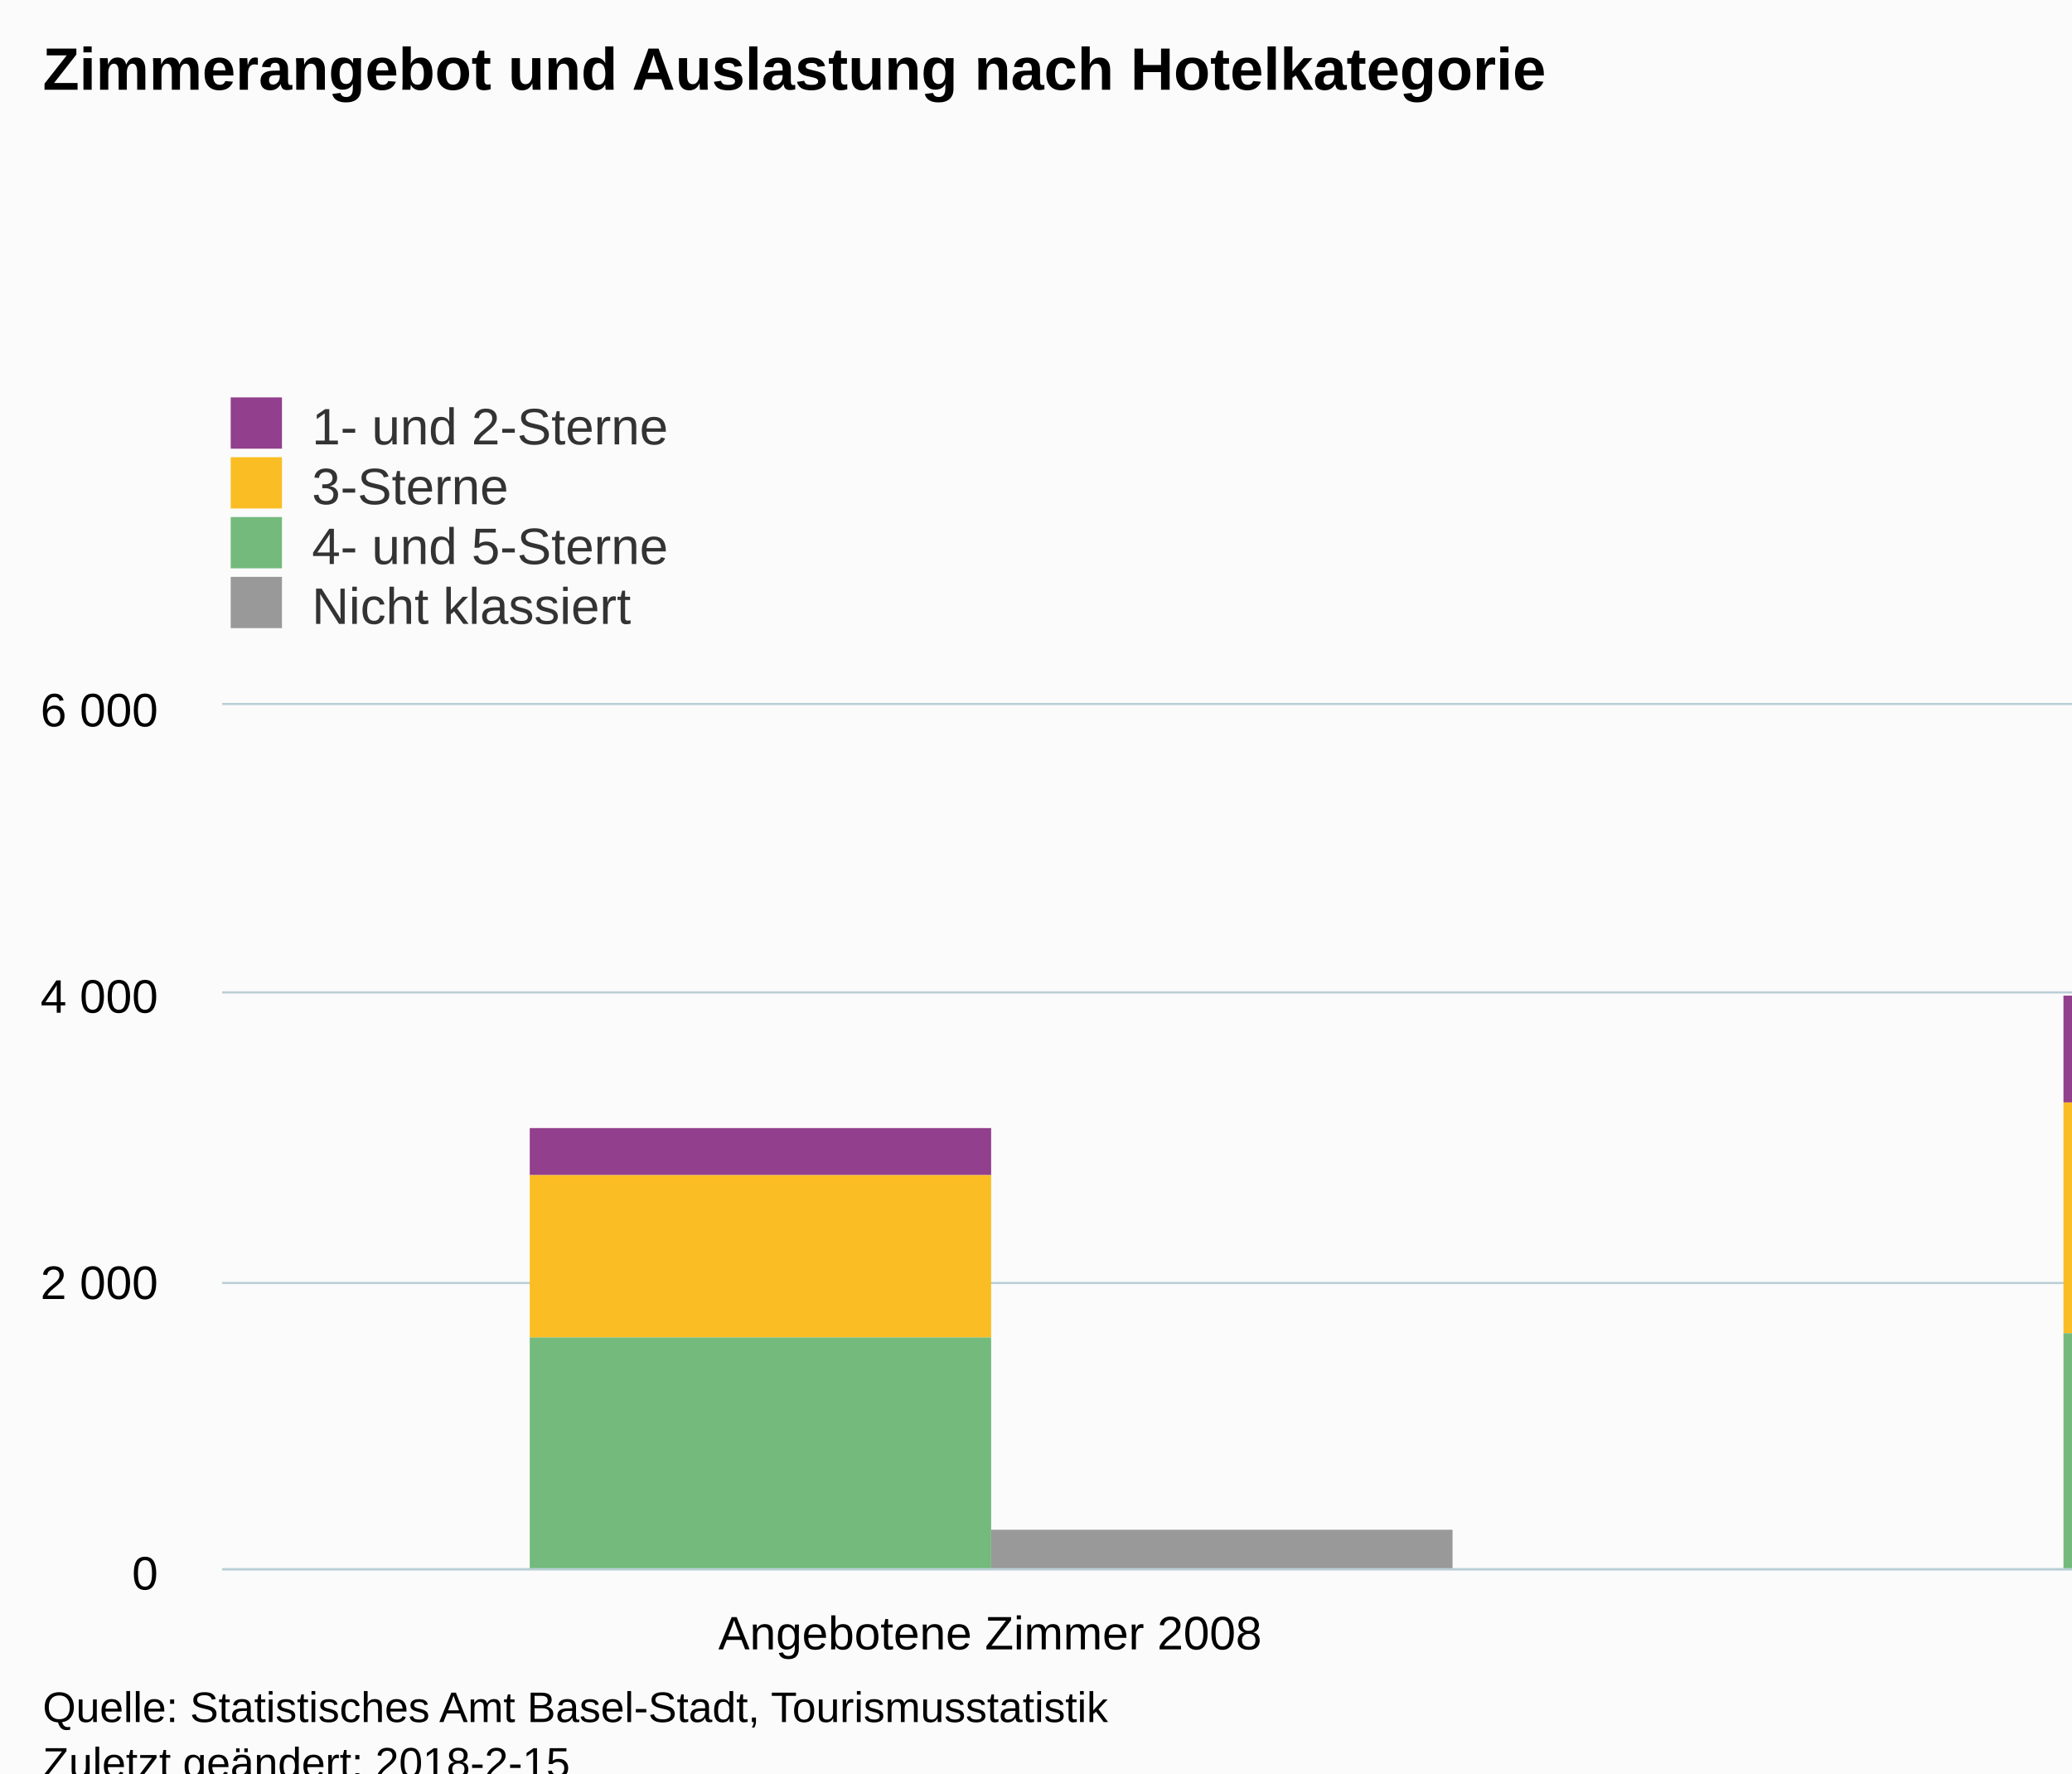
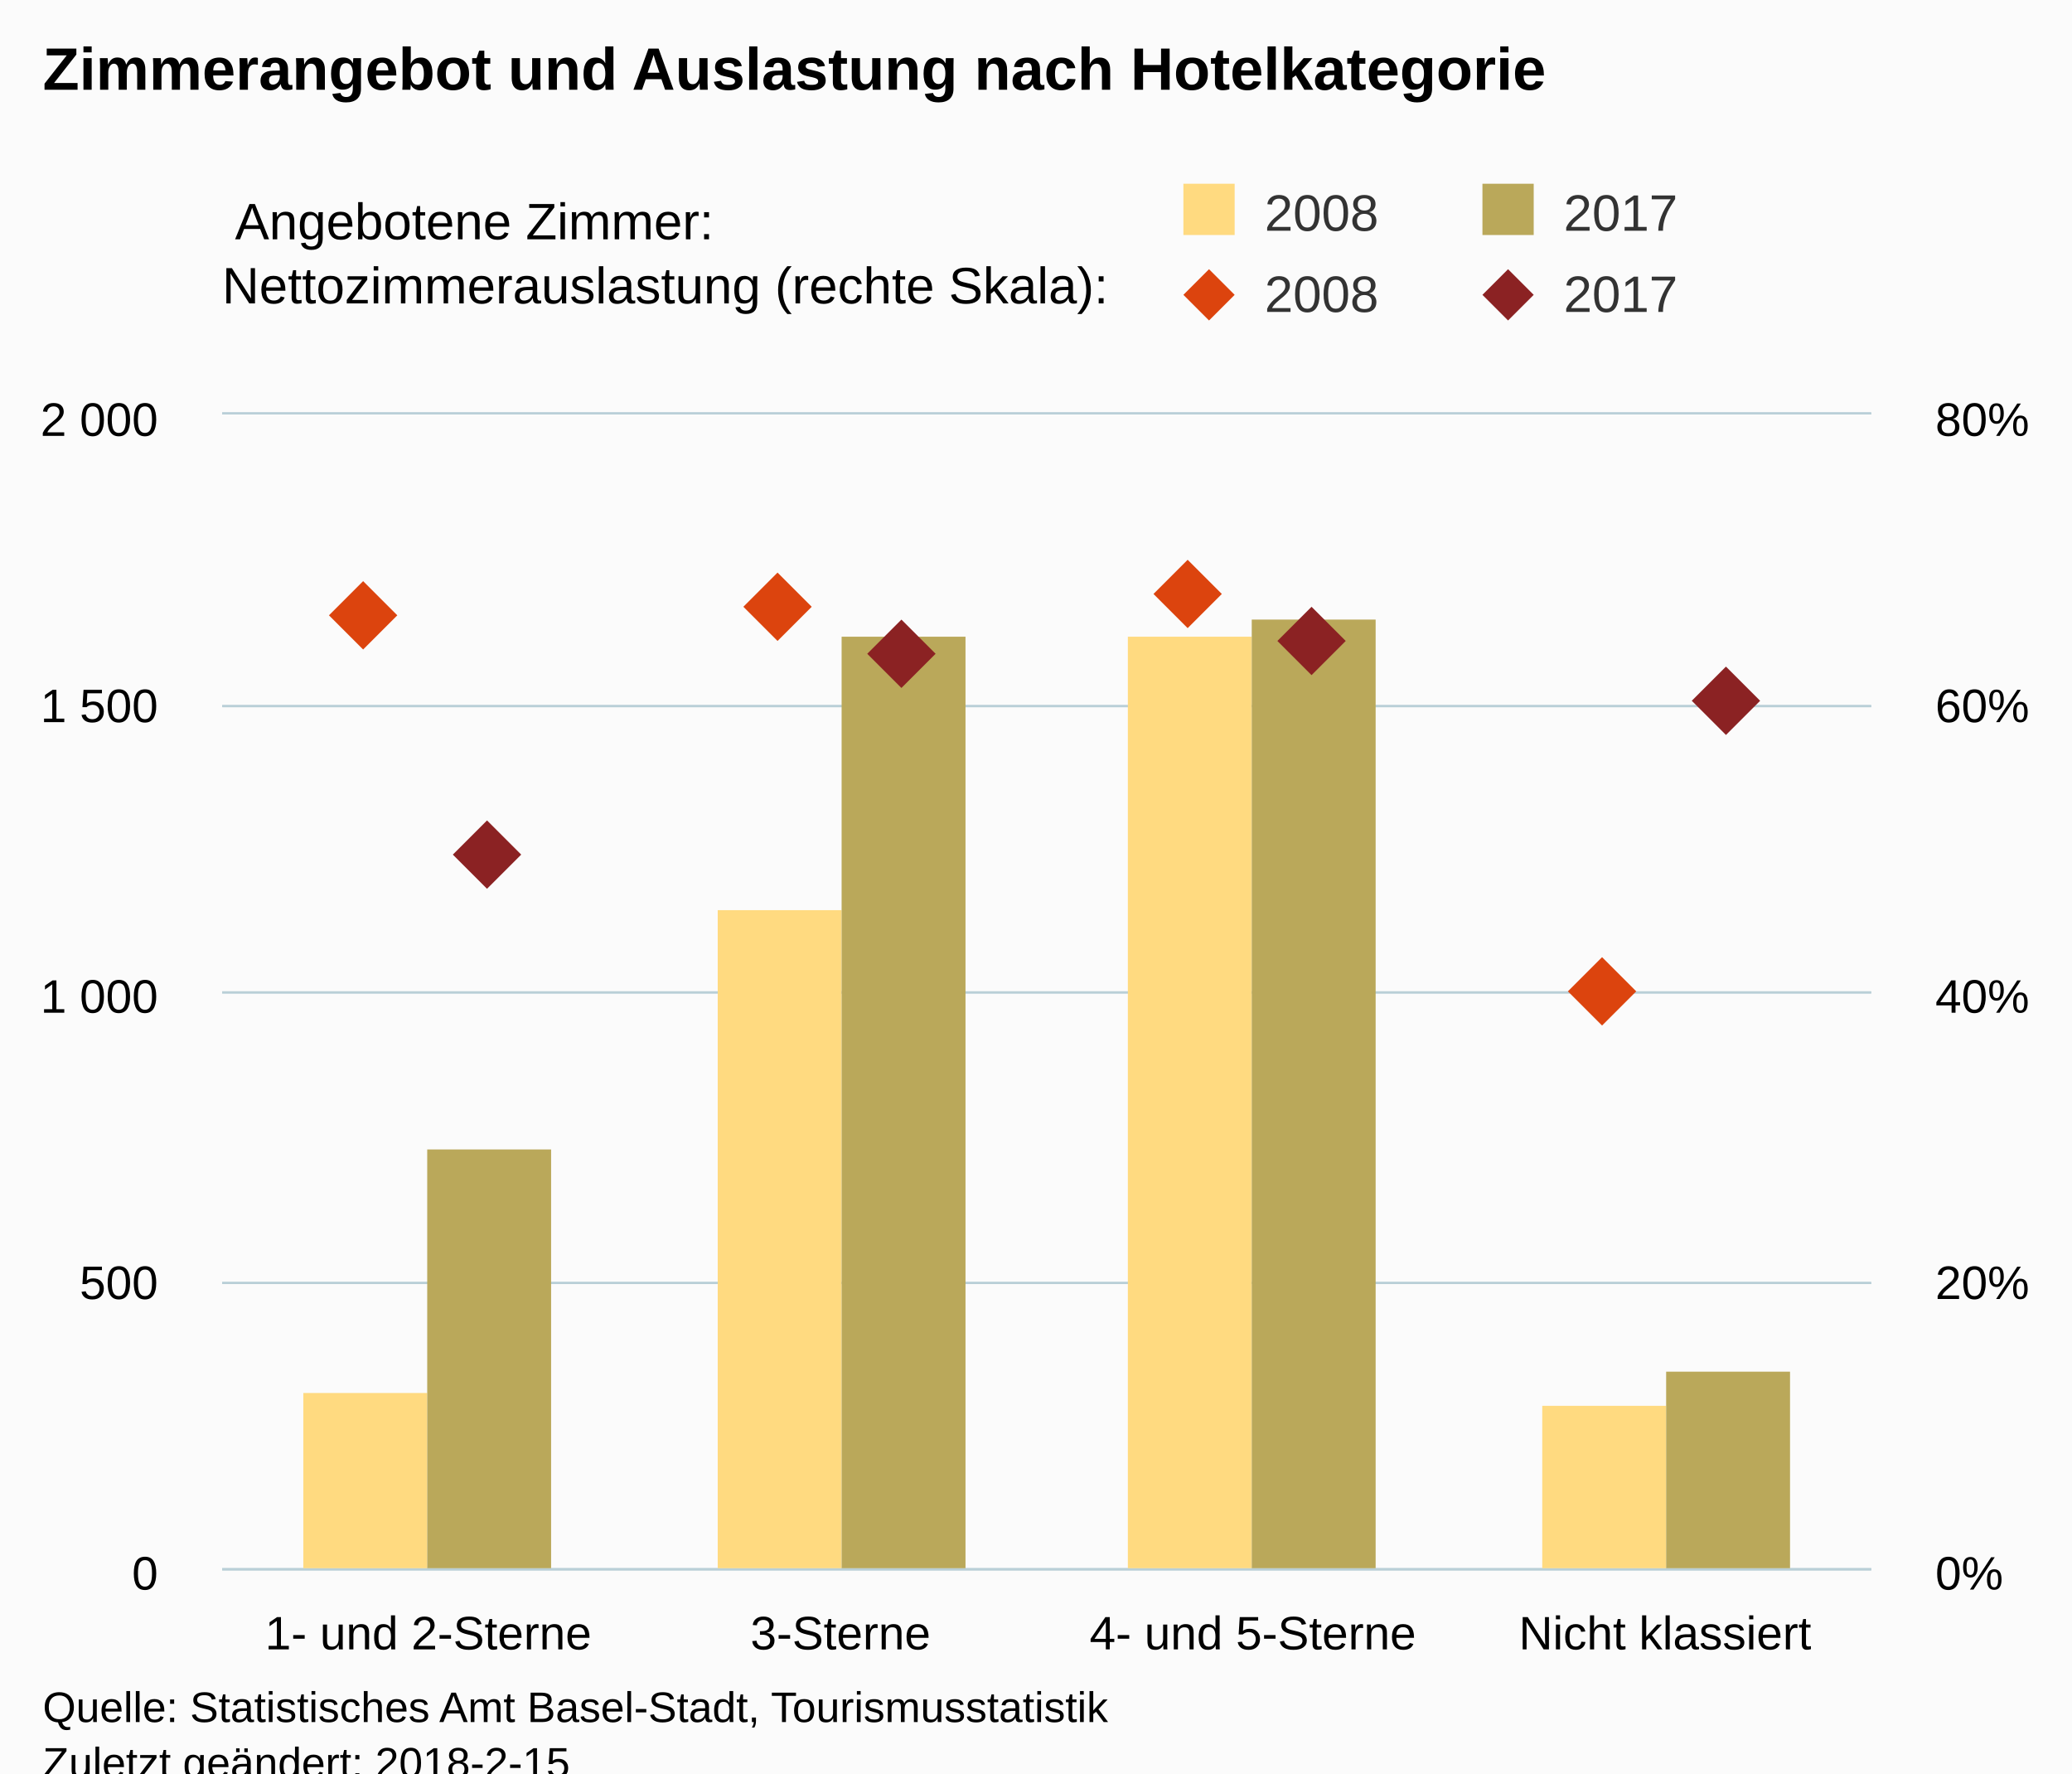
<svg xmlns="http://www.w3.org/2000/svg" version="1.1" class="highcharts-root" style="font-family:Arial;font-size:12px;" viewBox="0 0 485 415">
  <defs>
-     <clipPath id="highcharts-oz6yef0-6">
-       <rect x="0" y="0" width="1438" height="202" fill="none" />
+     <clipPath id="highcharts-bnwfzj6-8">
+       <rect x="0" y="0" width="386" height="270" fill="none" />
    </clipPath>
-     <clipPath id="highcharts-oz6yef0-7">
-       <rect x="0" y="0" width="1438" height="202" fill="none" />
+     <clipPath id="highcharts-bnwfzj6-9">
+       <rect x="0" y="0" width="386" height="270" fill="none" />
+     </clipPath>
+     <clipPath id="highcharts-bnwfzj6-10">
+       <rect x="0" y="0" width="386" height="270" fill="none" />
    </clipPath>
  </defs>
-   <rect fill="#fbfbfb" class="highcharts-background" x="0" y="0" width="1500" height="428" rx="0" ry="0" />
-   <rect fill="none" class="highcharts-plot-background" x="52" y="165" width="1438" height="202" />
+   <rect fill="#fbfbfb" class="highcharts-background" x="0" y="0" width="485" height="428" rx="0" ry="0" />
+   <rect fill="none" class="highcharts-plot-background" x="52" y="97" width="386" height="270" />
  <g class="highcharts-pane-group" />
  <g class="highcharts-grid highcharts-xaxis-grid ">
-     <path fill="none" class="highcharts-grid-line" d="M 231.5 165 L 231.5 367" opacity="1" />
+     <path fill="none" class="highcharts-grid-line" d="M 148.5 97 L 148.5 367" opacity="1" />
+     <path fill="none" class="highcharts-grid-line" d="M 244.5 97 L 244.5 367" opacity="1" />
+     <path fill="none" class="highcharts-grid-line" d="M 341.5 97 L 341.5 367" opacity="1" />
+     <path fill="none" class="highcharts-grid-line" d="M 437.5 97 L 437.5 367" opacity="1" />
+     <path fill="none" class="highcharts-grid-line" d="M 51.5 97 L 51.5 367" opacity="1" />
  </g>
  <g class="highcharts-grid highcharts-yaxis-grid ">
-     <path fill="none" stroke="#B9CFD7" stroke-width="0.5" class="highcharts-grid-line" d="M 52 367.25 L 1490 367.25" opacity="1" />
-     <path fill="none" stroke="#B9CFD7" stroke-width="0.5" class="highcharts-grid-line" d="M 52 300.25 L 1490 300.25" opacity="1" />
-     <path fill="none" stroke="#B9CFD7" stroke-width="0.5" class="highcharts-grid-line" d="M 52 232.25 L 1490 232.25" opacity="1" />
-     <path fill="none" stroke="#B9CFD7" stroke-width="0.5" class="highcharts-grid-line" d="M 52 164.75 L 1490 164.75" opacity="1" />
+     <path fill="none" stroke="#B9CFD7" stroke-width="0.5" class="highcharts-grid-line" d="M 52 367.25 L 438 367.25" opacity="1" />
+     <path fill="none" stroke="#B9CFD7" stroke-width="0.5" class="highcharts-grid-line" d="M 52 300.25 L 438 300.25" opacity="1" />
+     <path fill="none" stroke="#B9CFD7" stroke-width="0.5" class="highcharts-grid-line" d="M 52 232.25 L 438 232.25" opacity="1" />
+     <path fill="none" stroke="#B9CFD7" stroke-width="0.5" class="highcharts-grid-line" d="M 52 165.25 L 438 165.25" opacity="1" />
+     <path fill="none" stroke="#B9CFD7" stroke-width="0.5" class="highcharts-grid-line" d="M 52 96.75 L 438 96.75" opacity="1" />
  </g>
-   <rect fill="none" class="highcharts-plot-border" x="52" y="165" width="1438" height="202" />
+   <g class="highcharts-grid highcharts-yaxis-grid ">
+     <path fill="none" stroke="#B9CFD7" stroke-width="0.5" class="highcharts-grid-line" d="M 52 367.25 L 438 367.25" opacity="1" />
+     <path fill="none" stroke="#B9CFD7" stroke-width="0.5" class="highcharts-grid-line" d="M 52 300.25 L 438 300.25" opacity="1" />
+     <path fill="none" stroke="#B9CFD7" stroke-width="0.5" class="highcharts-grid-line" d="M 52 232.25 L 438 232.25" opacity="1" />
+     <path fill="none" stroke="#B9CFD7" stroke-width="0.5" class="highcharts-grid-line" d="M 52 165.25 L 438 165.25" opacity="1" />
+     <path fill="none" stroke="#B9CFD7" stroke-width="0.5" class="highcharts-grid-line" d="M 52 96.75 L 438 96.75" opacity="1" />
+   </g>
+   <rect fill="none" class="highcharts-plot-border" x="52" y="97" width="386" height="270" />
  <g class="highcharts-axis highcharts-xaxis ">
-     <path fill="none" class="highcharts-axis-line" stroke="#B9CFD7" stroke-width="0.5" d="M 52 367.25 L 1490 367.25" />
+     <path fill="none" class="highcharts-axis-line" stroke="#B9CFD7" stroke-width="0.5" d="M 52 367.25 L 438 367.25" />
  </g>
  <g class="highcharts-axis highcharts-yaxis ">
-     <path fill="none" class="highcharts-axis-line" d="M 52 165 L 52 367" />
+     <path fill="none" class="highcharts-axis-line" d="M 52 97 L 52 367" />
+   </g>
+   <g class="highcharts-axis highcharts-yaxis ">
+     <path fill="none" class="highcharts-axis-line" d="M 438 97 L 438 367" />
  </g>
  <g class="highcharts-series-group">
-     <g class="highcharts-series highcharts-series-0 highcharts-column-series " transform="translate(52,165) scale(1 1)" clip-path="url(#highcharts-oz6yef0-7)">
-       <rect x="72" y="99" width="108" height="11" fill="#923F8D" class="highcharts-point" />
-       <rect x="431" y="68" width="108" height="25" fill="#923F8D" class="highcharts-point" />
-       <rect x="791" y="203" width="108" height="0" fill="#923F8D" class="highcharts-point" />
-       <rect x="1150" y="203" width="108" height="0" fill="#923F8D" class="highcharts-point" />
+     <g class="highcharts-series highcharts-series-0 highcharts-column-series " transform="translate(52,97) scale(1 1)" clip-path="url(#highcharts-bnwfzj6-9)">
+       <rect x="19" y="229" width="29" height="42" fill="rgb(255, 218, 128)" class="highcharts-point" />
+       <rect x="116" y="116" width="29" height="155" fill="rgb(255, 218, 128)" class="highcharts-point" />
+       <rect x="212" y="52" width="29" height="219" fill="rgb(255, 218, 128)" class="highcharts-point" />
+       <rect x="309" y="232" width="29" height="39" fill="rgb(255, 218, 128)" class="highcharts-point" />
    </g>
-     <g class="highcharts-markers highcharts-series-0 highcharts-column-series " transform="translate(52,165) scale(1 1)" clip-path="none" />
-     <g class="highcharts-series highcharts-series-1 highcharts-column-series " transform="translate(52,165) scale(1 1)" clip-path="url(#highcharts-oz6yef0-7)">
-       <rect x="72" y="110" width="108" height="38" fill="#FABD24" class="highcharts-point" />
-       <rect x="431" y="93" width="108" height="54" fill="#FABD24" class="highcharts-point" />
-       <rect x="791" y="203" width="108" height="0" fill="#FABD24" class="highcharts-point" />
-       <rect x="1150" y="203" width="108" height="0" fill="#FABD24" class="highcharts-point" />
+     <g class="highcharts-markers highcharts-series-0 highcharts-column-series " transform="translate(52,97) scale(1 1)" clip-path="none" />
+     <g class="highcharts-series highcharts-series-1 highcharts-column-series " transform="translate(52,97) scale(1 1)" clip-path="url(#highcharts-bnwfzj6-9)">
+       <rect x="48" y="172" width="29" height="99" fill="rgb(186, 168, 90)" class="highcharts-point" />
+       <rect x="145" y="52" width="29" height="219" fill="rgb(186, 168, 90)" class="highcharts-point" />
+       <rect x="241" y="48" width="29" height="223" fill="rgb(186, 168, 90)" class="highcharts-point" />
+       <rect x="338" y="224" width="29" height="47" fill="rgb(186, 168, 90)" class="highcharts-point" />
    </g>
-     <g class="highcharts-markers highcharts-series-1 highcharts-column-series " transform="translate(52,165) scale(1 1)" clip-path="none" />
-     <g class="highcharts-series highcharts-series-2 highcharts-column-series " transform="translate(52,165) scale(1 1)" clip-path="url(#highcharts-oz6yef0-7)">
-       <rect x="72" y="148" width="108" height="55" fill="#73ba7c" class="highcharts-point" />
-       <rect x="431" y="147" width="108" height="56" fill="#73ba7c" class="highcharts-point" />
-       <rect x="791" y="203" width="108" height="0" fill="#73ba7c" class="highcharts-point" />
-       <rect x="1150" y="203" width="108" height="0" fill="#73ba7c" class="highcharts-point" />
+     <g class="highcharts-markers highcharts-series-1 highcharts-column-series " transform="translate(52,97) scale(1 1)" clip-path="none" />
+     <g class="highcharts-series highcharts-series-2 highcharts-scatter-series " transform="translate(52,97) scale(1 1)" clip-path="url(#highcharts-bnwfzj6-10)" />
+     <g class="highcharts-markers highcharts-series-2 highcharts-scatter-series " transform="translate(52,97) scale(1 1)" clip-path="none">
+       <path fill="rgb(220, 68, 14)" d="M 33 39 L 41 47 33 55 25 47 Z" class="highcharts-point" />
+       <path fill="rgb(220, 68, 14)" d="M 130 37 L 138 45 130 53 122 45 Z" class="highcharts-point" />
+       <path fill="rgb(220, 68, 14)" d="M 226 34 L 234 42 226 50 218 42 Z" class="highcharts-point" />
+       <path fill="rgb(220, 68, 14)" d="M 323 127 L 331 135 323 143 315 135 Z" class="highcharts-point" />
    </g>
-     <g class="highcharts-markers highcharts-series-2 highcharts-column-series " transform="translate(52,165) scale(1 1)" clip-path="none" />
-     <g class="highcharts-series highcharts-series-3 highcharts-column-series " transform="translate(52,165) scale(1 1)" clip-path="url(#highcharts-oz6yef0-7)">
-       <rect x="180" y="193" width="108" height="10" fill="#999999" class="highcharts-point" />
-       <rect x="539" y="191" width="108" height="12" fill="#999999" class="highcharts-point" />
-       <rect x="899" y="203" width="108" height="0" fill="#999999" class="highcharts-point" />
-       <rect x="1258" y="203" width="108" height="0" fill="#999999" class="highcharts-point" />
+     <g class="highcharts-series highcharts-series-3 highcharts-scatter-series " transform="translate(52,97) scale(1 1)" clip-path="url(#highcharts-bnwfzj6-10)" />
+     <g class="highcharts-markers highcharts-series-3 highcharts-scatter-series " transform="translate(52,97) scale(1 1)" clip-path="none">
+       <path fill="rgb(139, 34, 35)" d="M 62 95 L 70 103 62 111 54 103 Z" class="highcharts-point" />
+       <path fill="rgb(139, 34, 35)" d="M 159 48 L 167 56 159 64 151 56 Z" class="highcharts-point" />
+       <path fill="rgb(139, 34, 35)" d="M 255 45 L 263 53 255 61 247 53 Z" class="highcharts-point" />
+       <path fill="rgb(139, 34, 35)" d="M 352 59 L 360 67 352 75 344 67 Z" class="highcharts-point" />
    </g>
-     <g class="highcharts-markers highcharts-series-3 highcharts-column-series " transform="translate(52,165) scale(1 1)" clip-path="none" />
  </g>
  <text x="10" text-anchor="start" class="highcharts-title" style="color:#000000;font-size:14px;font-weight:bold;fill:#000000;" y="21">
    <tspan>Zimmerangebot und Auslastung nach Hotelkategorie</tspan>
  </text>
  <text x="10" text-anchor="start" class="highcharts-subtitle" style="color:#000000;font-size:12px;font-weight:normal;font-family:Arial;fill:#000000;" y="40" />
-   <g class="highcharts-legend" transform="translate(44,86)">
-     <rect fill="none" class="highcharts-legend-box" rx="0" ry="0" x="0" y="0" width="996" height="67" visibility="visible" />
-     <g>
+   <g class="highcharts-legend" transform="translate(267,1)">
+     <rect fill="none" class="highcharts-legend-box" rx="0" ry="0" x="0" y="0" width="208" height="84" visibility="visible" />
+     <g transform="translate(0,35)">
      <g>
        <g class="highcharts-legend-item highcharts-column-series highcharts-color-undefined highcharts-series-0" transform="translate(8,3)">
          <text x="21" style="color:#333333;font-size:12px;font-weight:normal;cursor:pointer;fill:#333333;" text-anchor="start" y="15">
-             <tspan>1- und 2-Sterne</tspan>
+             <tspan>2008</tspan>
          </text>
-           <rect x="2" y="4" width="12" height="12" fill="#923F8D" class="highcharts-point" />
+           <rect x="2" y="4" width="12" height="12" fill="rgb(255, 218, 128)" class="highcharts-point" />
        </g>
-         <g class="highcharts-legend-item highcharts-column-series highcharts-color-undefined highcharts-series-1" transform="translate(8,17)">
+         <g class="highcharts-legend-item highcharts-column-series highcharts-color-undefined highcharts-series-1" transform="translate(78,3)">
          <text x="21" y="15" style="color:#333333;font-size:12px;font-weight:normal;cursor:pointer;fill:#333333;" text-anchor="start">
-             <tspan>3-Sterne</tspan>
+             <tspan>2017</tspan>
          </text>
-           <rect x="2" y="4" width="12" height="12" fill="#FABD24" class="highcharts-point" />
+           <rect x="2" y="4" width="12" height="12" fill="rgb(186, 168, 90)" class="highcharts-point" />
        </g>
-         <g class="highcharts-legend-item highcharts-column-series highcharts-color-undefined highcharts-series-2" transform="translate(8,31)">
+         <g class="highcharts-legend-item highcharts-scatter-series highcharts-color-undefined highcharts-series-2" transform="translate(8,22)">
+           <path fill="none" d="M 0 11 L 16 11" class="highcharts-graph" />
+           <path fill="rgb(220, 68, 14)" d="M 8 5 L 14 11 8 17 2 11 Z" class="highcharts-point" />
          <text x="21" y="15" style="color:#333333;font-size:12px;font-weight:normal;cursor:pointer;fill:#333333;" text-anchor="start">
-             <tspan>4- und 5-Sterne</tspan>
+             <tspan>2008</tspan>
          </text>
-           <rect x="2" y="4" width="12" height="12" fill="#73ba7c" class="highcharts-point" />
        </g>
-         <g class="highcharts-legend-item highcharts-column-series highcharts-color-undefined highcharts-series-3" transform="translate(8,45)">
+         <g class="highcharts-legend-item highcharts-scatter-series highcharts-color-undefined highcharts-series-3" transform="translate(78,22)">
+           <path fill="none" d="M 0 11 L 16 11" class="highcharts-graph" />
+           <path fill="rgb(139, 34, 35)" d="M 8 5 L 14 11 8 17 2 11 Z" class="highcharts-point" />
          <text x="21" y="15" style="color:#333333;font-size:12px;font-weight:normal;cursor:pointer;fill:#333333;" text-anchor="start">
-             <tspan>Nicht klassiert</tspan>
+             <tspan>2017</tspan>
          </text>
-           <rect x="2" y="4" width="12" height="12" fill="#999999" class="highcharts-point" />
        </g>
      </g>
    </g>
+     <g class="highcharts-label highcharts-legend-title" transform="translate(-215,40)">
+       <text x="3" style="font-weight:normal;" y="15">
+         <tspan>Angebotene Zimmer:</tspan>
+         <tspan x="0" dy="15">Nettozimmerauslastung (rechte Skala):</tspan>
+       </text>
+     </g>
  </g>
  <g class="highcharts-axis-labels highcharts-xaxis-labels ">
-     <text x="231.75" style="color:#000000;cursor:default;font-size:11px;fill:#000000;" text-anchor="middle" transform="translate(0,0)" y="386" opacity="1">
-       <tspan>Angebotene Zimmer 2008</tspan>
+     <text x="100.25" style="color:#000000;cursor:default;font-size:11px;fill:#000000;" text-anchor="middle" transform="translate(0,0)" y="386" opacity="1">
+       <tspan>1- und 2-Sterne</tspan>
+     </text>
+     <text x="196.75" style="color:#000000;cursor:default;font-size:11px;fill:#000000;" text-anchor="middle" transform="translate(0,0)" y="386" opacity="1">3-Sterne</text>
+     <text x="293.25" style="color:#000000;cursor:default;font-size:11px;fill:#000000;" text-anchor="middle" transform="translate(0,0)" y="386" opacity="1">
+       <tspan>4- und 5-Sterne</tspan>
+     </text>
+     <text x="389.75" style="color:#000000;cursor:default;font-size:11px;fill:#000000;" text-anchor="middle" transform="translate(0,0)" y="386" opacity="1">
+       <tspan>Nicht klassiert</tspan>
    </text>
  </g>
  <g class="highcharts-axis-labels highcharts-yaxis-labels ">
    <text x="37" style="color:#000000;cursor:default;font-size:11px;fill:#000000;" text-anchor="end" transform="translate(0,0)" y="372" opacity="1">0</text>
-     <text x="37" style="color:#000000;cursor:default;font-size:11px;fill:#000000;" text-anchor="end" transform="translate(0,0)" y="304" opacity="1">
+     <text x="37" style="color:#000000;cursor:default;font-size:11px;fill:#000000;" text-anchor="end" transform="translate(0,0)" y="304" opacity="1">500</text>
+     <text x="37" style="color:#000000;cursor:default;font-size:11px;fill:#000000;" text-anchor="end" transform="translate(0,0)" y="237" opacity="1">
+       <tspan>1 000</tspan>
+     </text>
+     <text x="37" style="color:#000000;cursor:default;font-size:11px;fill:#000000;" text-anchor="end" transform="translate(0,0)" y="169" opacity="1">
+       <tspan>1 500</tspan>
+     </text>
+     <text x="37" style="color:#000000;cursor:default;font-size:11px;fill:#000000;" text-anchor="end" transform="translate(0,0)" y="102" opacity="1">
      <tspan>2 000</tspan>
    </text>
-     <text x="37" style="color:#000000;cursor:default;font-size:11px;fill:#000000;" text-anchor="end" transform="translate(0,0)" y="237" opacity="1">
-       <tspan>4 000</tspan>
-     </text>
-     <text x="37" style="color:#000000;cursor:default;font-size:11px;fill:#000000;" text-anchor="end" transform="translate(0,0)" y="170" opacity="1">
-       <tspan>6 000</tspan>
-     </text>
+   </g>
+   <g class="highcharts-axis-labels highcharts-yaxis-labels ">
+     <text x="453" style="color:#000000;cursor:default;font-size:11px;fill:#000000;" text-anchor="start" transform="translate(0,0)" y="372" opacity="1">0%</text>
+     <text x="453" style="color:#000000;cursor:default;font-size:11px;fill:#000000;" text-anchor="start" transform="translate(0,0)" y="304" opacity="1">20%</text>
+     <text x="453" style="color:#000000;cursor:default;font-size:11px;fill:#000000;" text-anchor="start" transform="translate(0,0)" y="237" opacity="1">40%</text>
+     <text x="453" style="color:#000000;cursor:default;font-size:11px;fill:#000000;" text-anchor="start" transform="translate(0,0)" y="169" opacity="1">60%</text>
+     <text x="453" style="color:#000000;cursor:default;font-size:11px;fill:#000000;" text-anchor="start" transform="translate(0,0)" y="102" opacity="1">80%</text>
  </g>
  <text x="10" class="highcharts-credits" text-anchor="start" style="cursor:default;color:#000000;font-size:10px;fill:#000000;" y="403">
    <tspan>Quelle: Statistisches Amt Basel-Stadt, Tourismusstatistik</tspan>
    <tspan x="10" dy="13">Zuletzt geändert: 2018-2-15</tspan>
  </text>
</svg>
